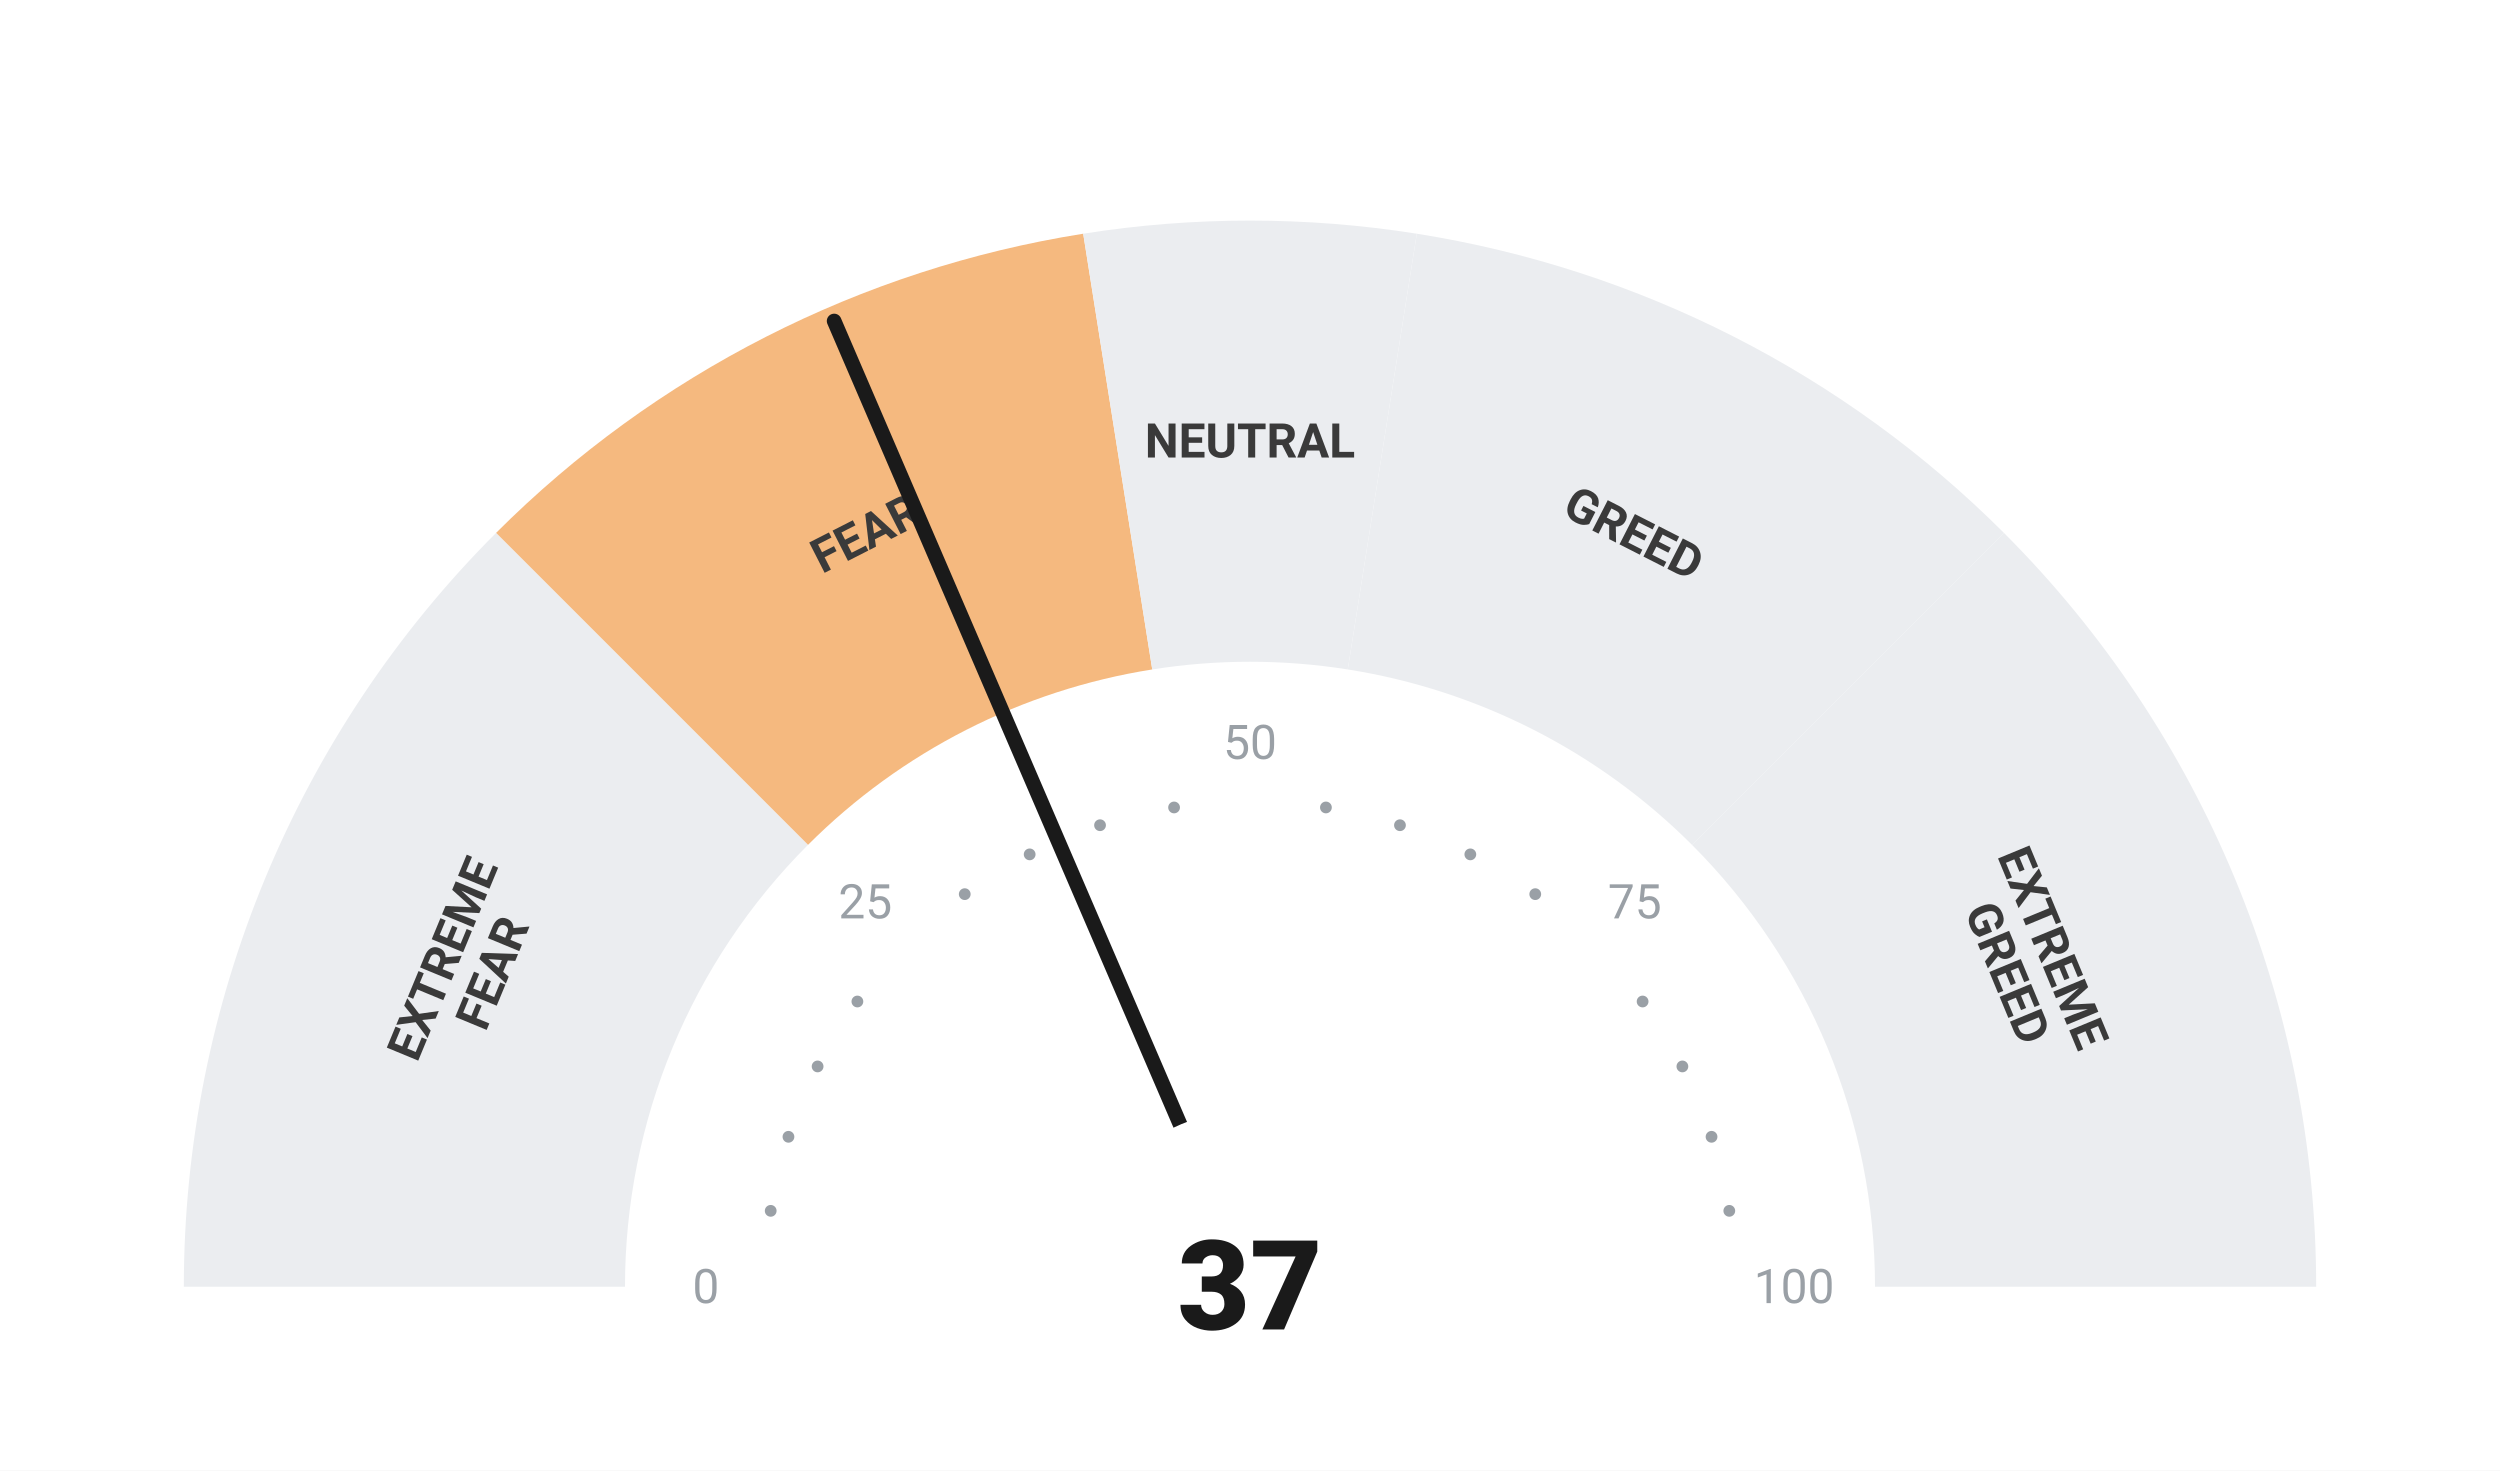
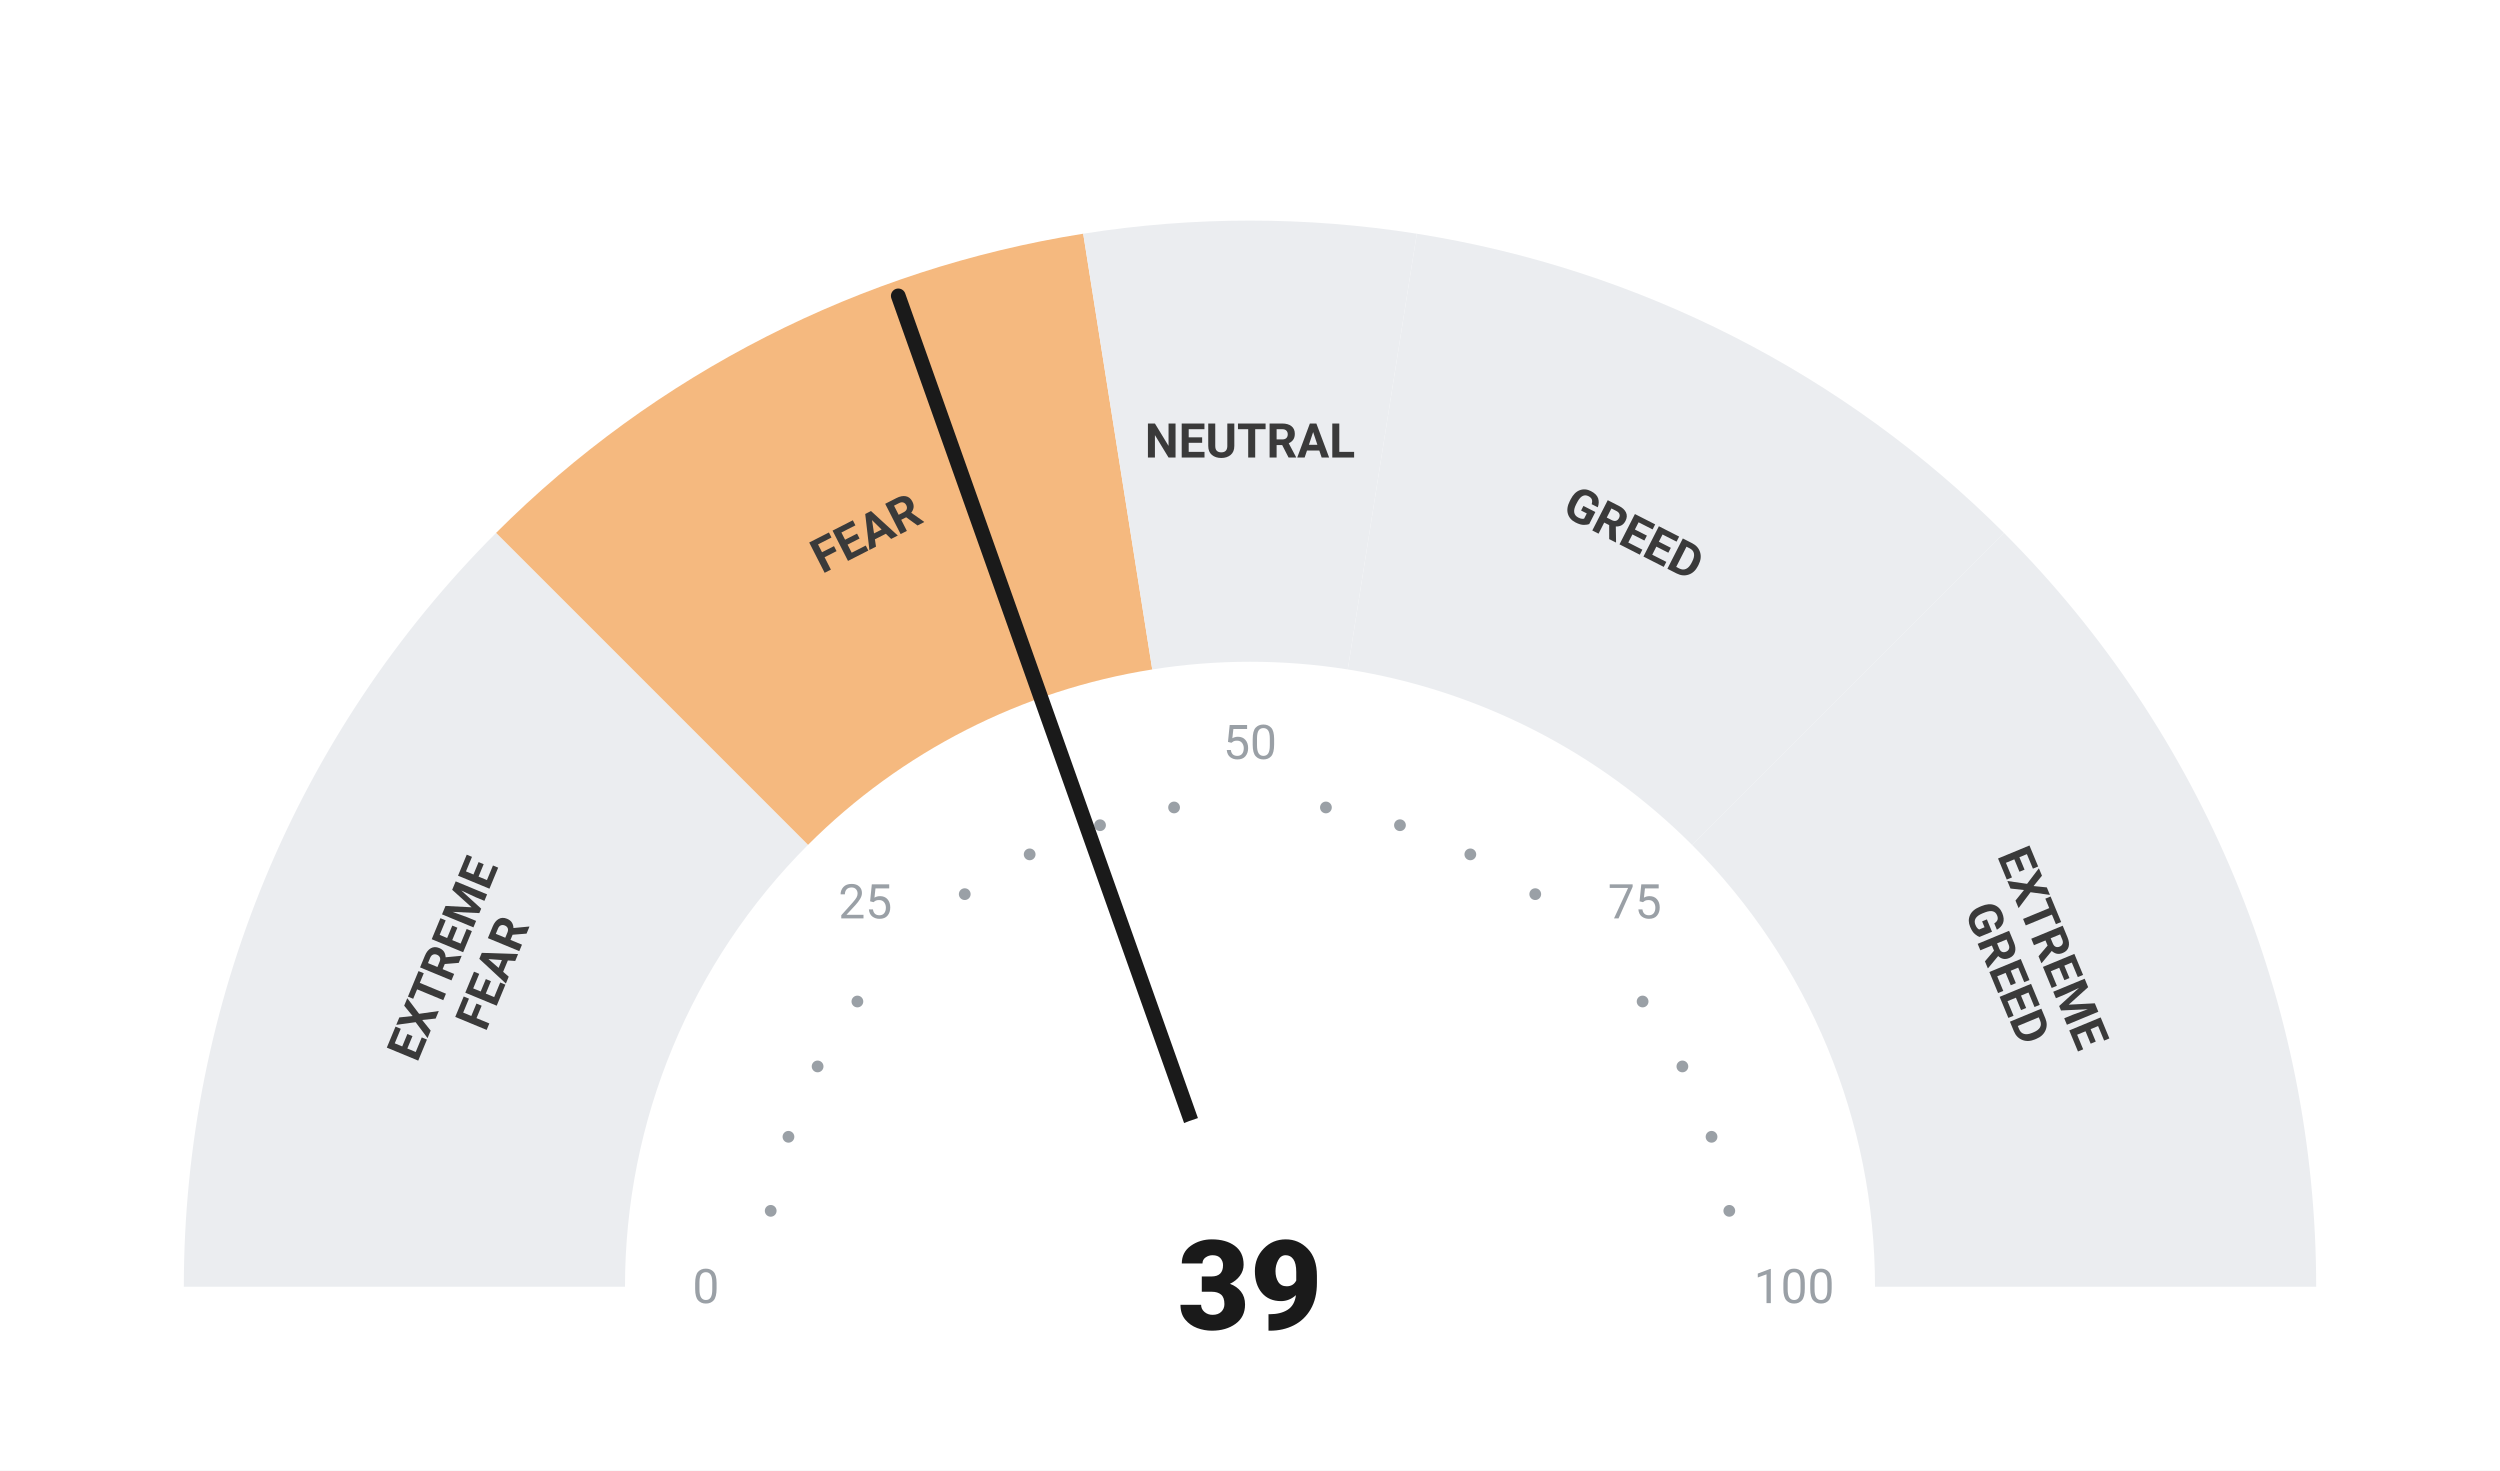
<svg xmlns="http://www.w3.org/2000/svg" viewBox="0 0 680 400" width="680" height="400">
  <rect width="680" height="400" fill="#ffffff" />
  <path d="M 50.00 350.00 A 290 290 0 0 1 134.94 144.94 L 219.79 229.79 A 170 170 0 0 0 170.00 350.00 Z" fill="#ebedf0" />
  <path d="M 134.94 144.94 A 290 290 0 0 1 294.63 63.57 L 313.41 182.09 A 170 170 0 0 0 219.79 229.79 Z" fill="#F5B97F" />
  <path d="M 294.63 63.57 A 290 290 0 0 1 385.37 63.57 L 366.59 182.09 A 170 170 0 0 0 313.41 182.09 Z" fill="#ebedf0" />
  <path d="M 385.37 63.57 A 290 290 0 0 1 545.06 144.94 L 460.21 229.79 A 170 170 0 0 0 366.59 182.09 Z" fill="#ebedf0" />
  <path d="M 545.06 144.94 A 290 290 0 0 1 630.00 350.00 L 510.00 350.00 A 170 170 0 0 0 460.21 229.79 Z" fill="#ebedf0" />
  <circle cx="209.63" cy="329.35" r="1.6" fill="#9aa0a6" />
  <circle cx="214.46" cy="309.21" r="1.6" fill="#9aa0a6" />
  <circle cx="222.39" cy="290.07" r="1.6" fill="#9aa0a6" />
  <circle cx="233.21" cy="272.41" r="1.6" fill="#9aa0a6" />
  <circle cx="262.41" cy="243.21" r="1.6" fill="#9aa0a6" />
  <circle cx="280.07" cy="232.39" r="1.6" fill="#9aa0a6" />
  <circle cx="299.21" cy="224.46" r="1.6" fill="#9aa0a6" />
  <circle cx="319.35" cy="219.63" r="1.6" fill="#9aa0a6" />
  <circle cx="360.65" cy="219.63" r="1.6" fill="#9aa0a6" />
  <circle cx="380.79" cy="224.46" r="1.6" fill="#9aa0a6" />
  <circle cx="399.93" cy="232.39" r="1.6" fill="#9aa0a6" />
  <circle cx="417.59" cy="243.21" r="1.6" fill="#9aa0a6" />
  <circle cx="446.79" cy="272.41" r="1.6" fill="#9aa0a6" />
  <circle cx="457.61" cy="290.07" r="1.6" fill="#9aa0a6" />
  <circle cx="465.54" cy="309.21" r="1.6" fill="#9aa0a6" />
  <circle cx="470.37" cy="329.35" r="1.6" fill="#9aa0a6" />
  <text x="192.00" y="350.00" text-anchor="middle" dominant-baseline="central" font-family="-apple-system, BlinkMacSystemFont, 'Segoe UI', Roboto, sans-serif" font-size="13" font-weight="400" fill="#9aa0a6">0</text>
  <text x="235.35" y="245.35" text-anchor="middle" dominant-baseline="central" font-family="-apple-system, BlinkMacSystemFont, 'Segoe UI', Roboto, sans-serif" font-size="13" font-weight="400" fill="#9aa0a6">25</text>
  <text x="340.00" y="202.00" text-anchor="middle" dominant-baseline="central" font-family="-apple-system, BlinkMacSystemFont, 'Segoe UI', Roboto, sans-serif" font-size="13" font-weight="400" fill="#9aa0a6">50</text>
  <text x="444.65" y="245.35" text-anchor="middle" dominant-baseline="central" font-family="-apple-system, BlinkMacSystemFont, 'Segoe UI', Roboto, sans-serif" font-size="13" font-weight="400" fill="#9aa0a6">75</text>
  <text x="488.00" y="350.00" text-anchor="middle" dominant-baseline="central" font-family="-apple-system, BlinkMacSystemFont, 'Segoe UI', Roboto, sans-serif" font-size="13" font-weight="400" fill="#9aa0a6">100</text>
  <text transform="rotate(-67.50 127.51 261.98)" x="127.51" y="261.98" text-anchor="middle" dominant-baseline="central" font-family="-apple-system, BlinkMacSystemFont, 'Segoe UI', Roboto, sans-serif" font-size="13" font-weight="700" fill="#3a3a3a">
    <tspan x="127.51" dy="-7">EXTREME</tspan>
    <tspan x="127.51" dy="14">FEAR</tspan>
  </text>
  <text transform="rotate(-27.00 235.58 145.07)" x="235.58" y="145.07" text-anchor="middle" dominant-baseline="central" font-family="-apple-system, BlinkMacSystemFont, 'Segoe UI', Roboto, sans-serif" font-size="13" font-weight="700" fill="#3a3a3a">
    <tspan x="235.58" dy="0">FEAR</tspan>
  </text>
  <text transform="rotate(0.00 340.00 120.00)" x="340.00" y="120.00" text-anchor="middle" dominant-baseline="central" font-family="-apple-system, BlinkMacSystemFont, 'Segoe UI', Roboto, sans-serif" font-size="13" font-weight="700" fill="#3a3a3a">
    <tspan x="340.00" dy="0">NEUTRAL</tspan>
  </text>
  <text transform="rotate(27.00 444.42 145.07)" x="444.42" y="145.07" text-anchor="middle" dominant-baseline="central" font-family="-apple-system, BlinkMacSystemFont, 'Segoe UI', Roboto, sans-serif" font-size="13" font-weight="700" fill="#3a3a3a">
    <tspan x="444.42" dy="0">GREED</tspan>
  </text>
  <text transform="rotate(67.50 552.49 261.98)" x="552.49" y="261.98" text-anchor="middle" dominant-baseline="central" font-family="-apple-system, BlinkMacSystemFont, 'Segoe UI', Roboto, sans-serif" font-size="13" font-weight="700" fill="#3a3a3a">
    <tspan x="552.49" dy="-7">EXTREME</tspan>
    <tspan x="552.49" dy="14">GREED</tspan>
  </text>
-   <line x1="340" y1="350" x2="226.89" y2="87.32" stroke="#1a1a1a" stroke-width="4" stroke-linecap="round" />
+   <line x1="340" y1="350" x2="244.33" y2="80.48" stroke="#1a1a1a" stroke-width="4" stroke-linecap="round" />
  <circle cx="340" cy="350" r="48" fill="#ffffff" />
-   <text x="340" y="350" text-anchor="middle" dominant-baseline="central" font-family="-apple-system, BlinkMacSystemFont, 'Segoe UI', Roboto, sans-serif" font-size="34" font-weight="800" fill="#1a1a1a">37</text>
+   <text x="340" y="350" text-anchor="middle" dominant-baseline="central" font-family="-apple-system, BlinkMacSystemFont, 'Segoe UI', Roboto, sans-serif" font-size="34" font-weight="800" fill="#1a1a1a">39</text>
</svg>
